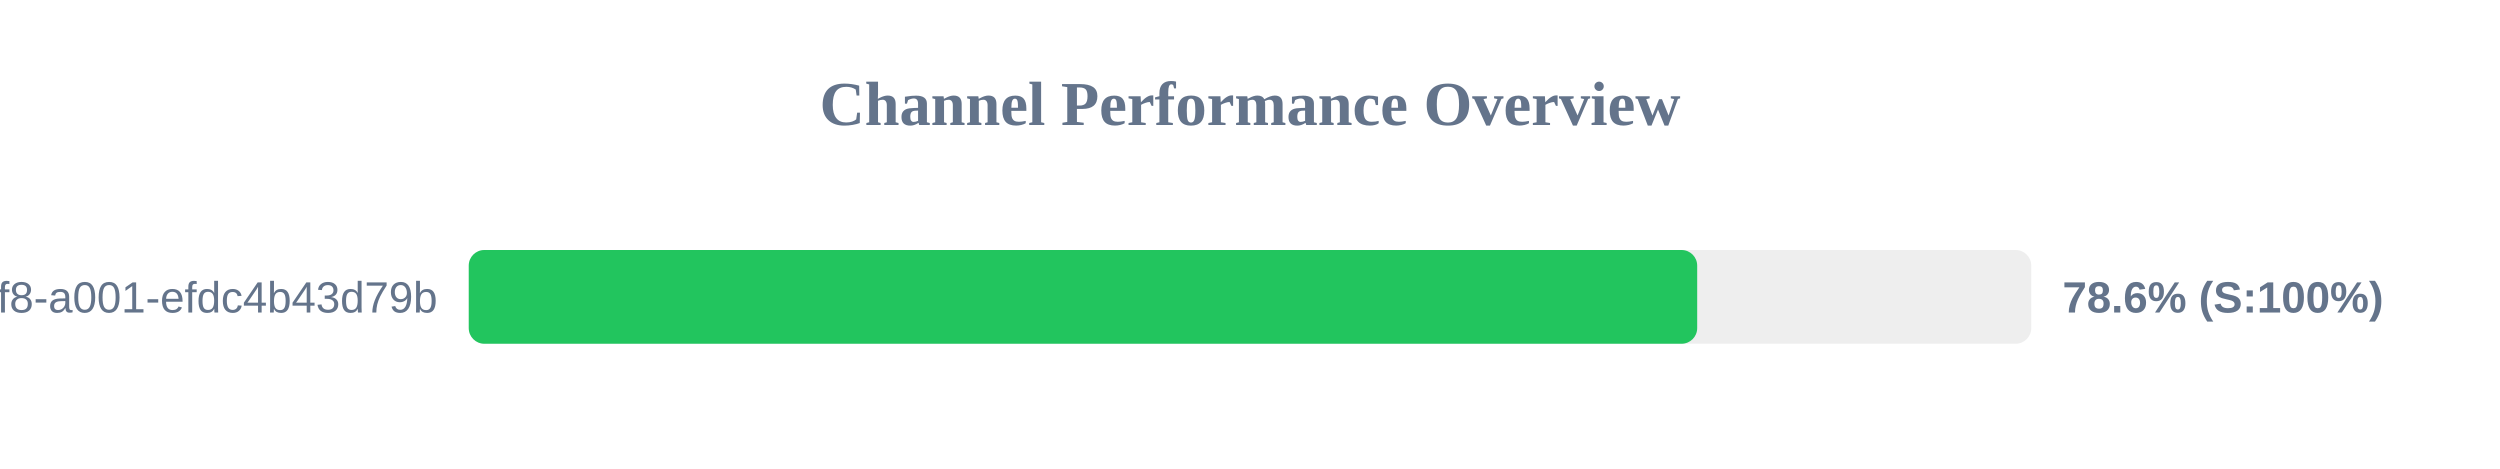
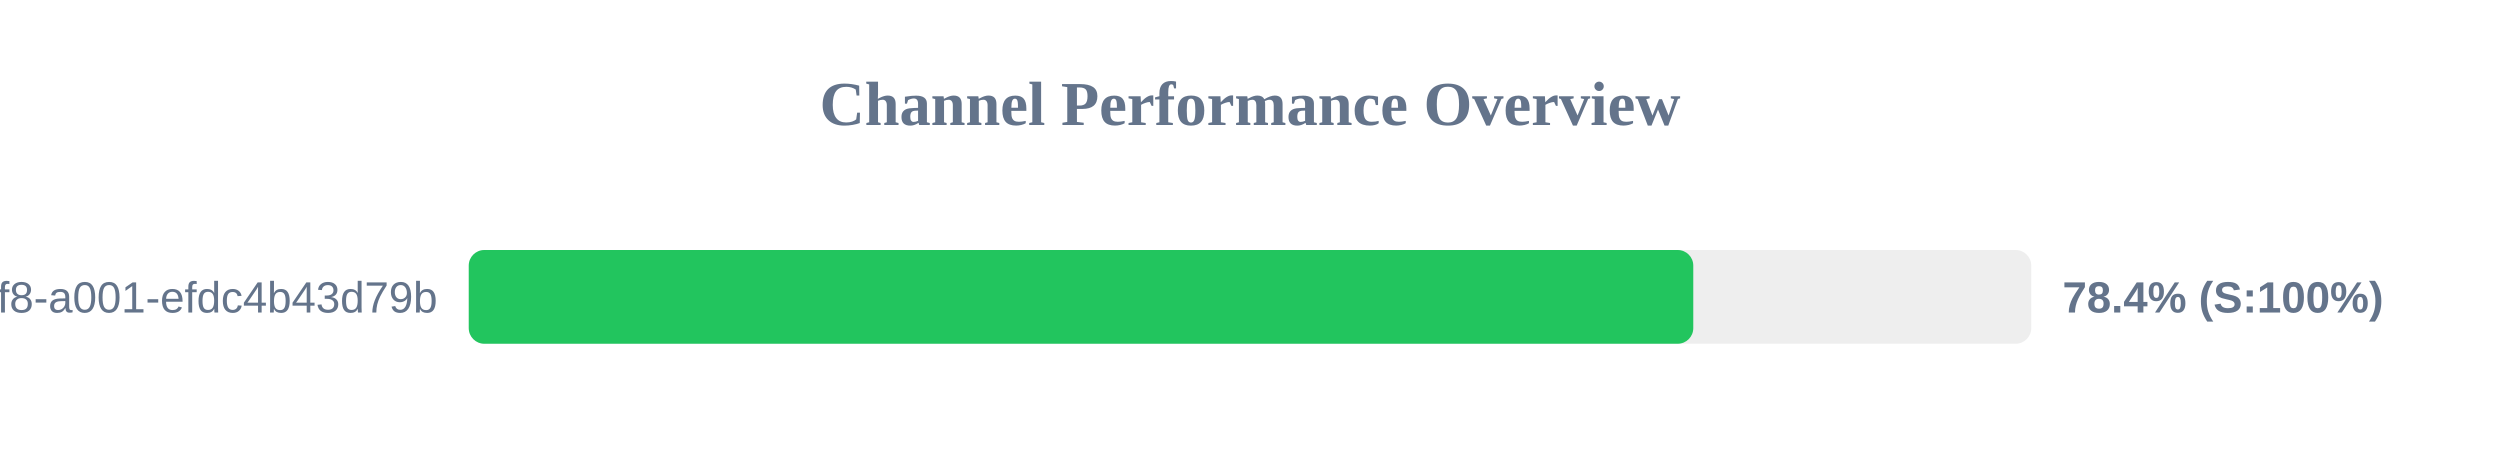
<svg xmlns="http://www.w3.org/2000/svg" width="800" height="150" version="1.1">
  <style>
        .row { font: 14px Arial; fill: #64748b; }
        .score { font: bold 14px Arial; fill: #64748b; }
    </style>
  <text x="400" y="40" text-anchor="middle" font-size="20px" font-weight="bold" fill="#64748b">Channel Performance Overview</text>
  <rect x="150" y="80" width="500" height="30" fill="#eee" rx="5" />
-   <rect x="150" y="80" width="393.1" height="30" fill="#22c55e" rx="5" />
+   <rect x="150" y="80" width="391.85" height="30" fill="#22c55e" rx="5" />
  <text x="140" y="100" text-anchor="end" class="row">?uuid=1fdb6b30-5371-4ff8-a001-efdc4b43d79b</text>
-   <text x="660" y="100" text-anchor="start" class="score">78.6% (S:100%)</text>
+   <text x="660" y="100" text-anchor="start" class="score">78.4% (S:100%)</text>
</svg>
